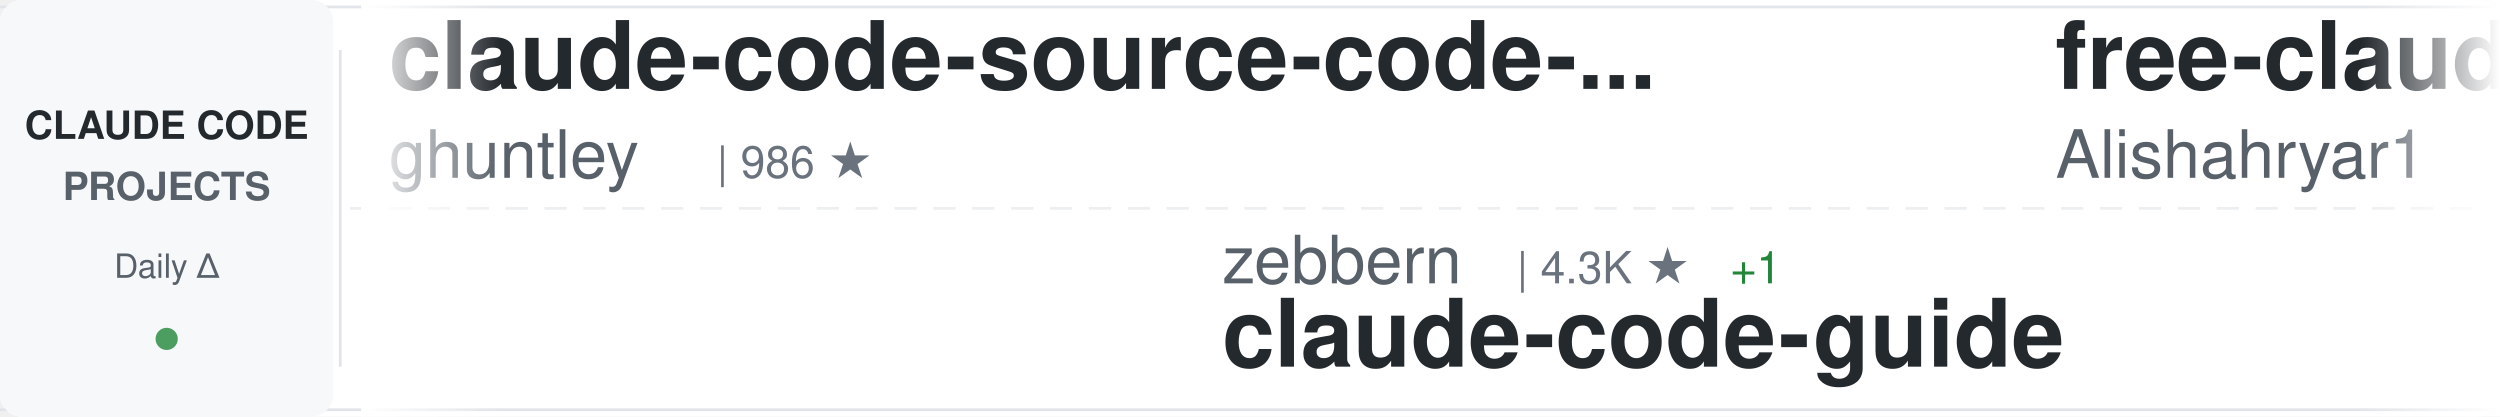
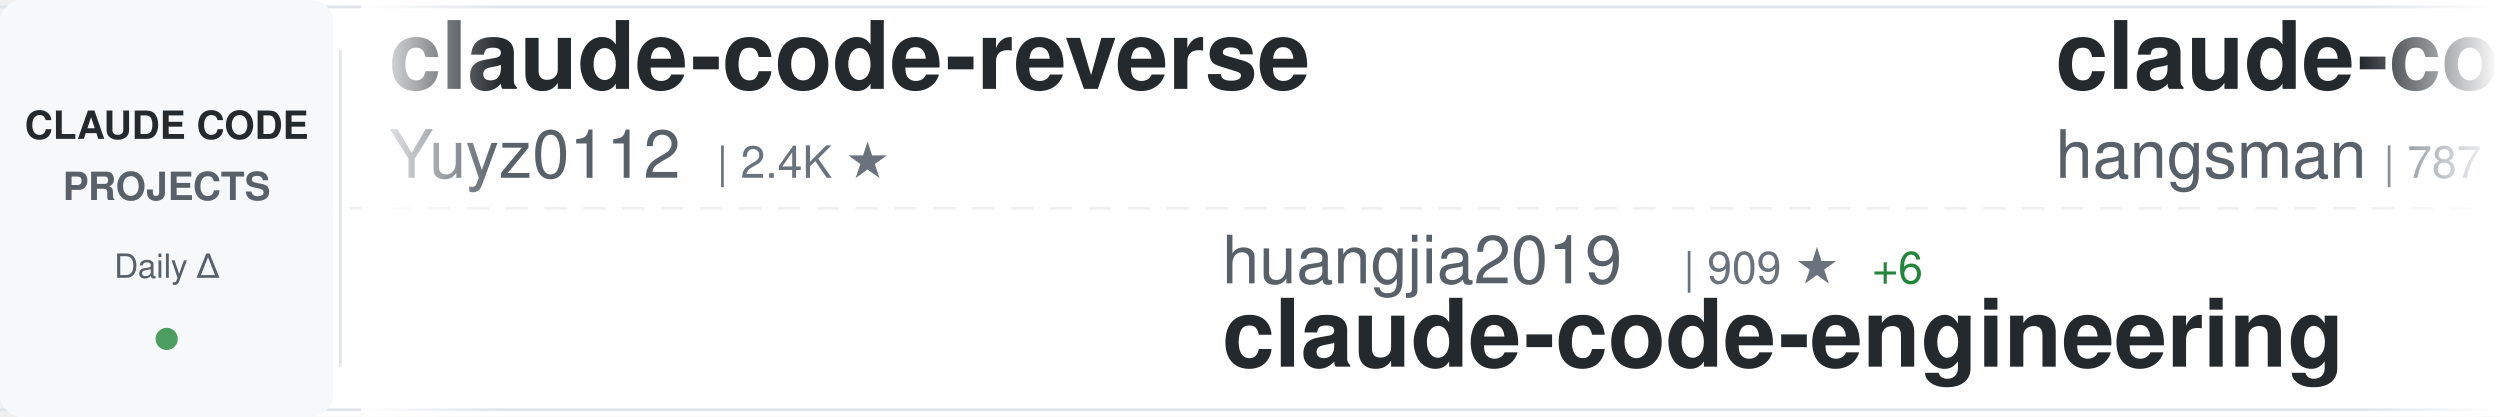
<svg xmlns="http://www.w3.org/2000/svg" width="900" height="150">
  <defs>
    <linearGradient id="awesomeLeftFade" x1="0%" y1="0%" x2="100%" y2="0%">
      <stop offset="0%" style="stop-color:#ffffff;stop-opacity:1" />
      <stop offset="100%" style="stop-color:#ffffff;stop-opacity:0" />
    </linearGradient>
    <linearGradient id="awesomeRightFade" x1="0%" y1="0%" x2="100%" y2="0%">
      <stop offset="0%" style="stop-color:#ffffff;stop-opacity:0" />
      <stop offset="100%" style="stop-color:#ffffff;stop-opacity:1" />
    </linearGradient>
  </defs>
  <rect width="900" height="150" fill="#ffffff" rx="8" />
  <rect x="0" y="2" width="900" height="1" fill="#e1e4e8" />
  <rect x="0" y="147" width="900" height="1" fill="#e1e4e8" />
  <line x1="0" y1="75" x2="900" y2="75" stroke="#e1e4e8" stroke-width="1" stroke-dasharray="8 6" opacity="0.6" />
  <rect x="0" y="0" width="120" height="150" fill="#f6f8fa" rx="8" />
  <text x="60" y="50" font-family="-apple-system, BlinkMacSystemFont, 'Segoe UI', Helvetica, Arial, sans-serif" font-size="14" font-weight="600" fill="#24292e" text-anchor="middle">CLAUDE CODE</text>
  <text x="60" y="72" font-family="-apple-system, BlinkMacSystemFont, 'Segoe UI', Helvetica, Arial, sans-serif" font-size="14" font-weight="600" fill="#586069" text-anchor="middle">PROJECTS</text>
  <text x="60" y="100" font-family="-apple-system, BlinkMacSystemFont, 'Segoe UI', Helvetica, Arial, sans-serif" font-size="12" font-weight="500" fill="#586069" text-anchor="middle">Daily Δ</text>
  <circle cx="60" cy="122" r="4" fill="#22863a" opacity="0.8" />
  <rect x="122" y="18" width="1" height="114" fill="#e1e4e8" />
  <clipPath id="awesomeTickerClip">
    <rect x="130" y="0" width="770" height="150" />
  </clipPath>
  <g clip-path="url(#awesomeTickerClip)">
    <g id="awesomeTickerItems">
      <animateTransform attributeName="transform" attributeType="XML" type="translate" from="0 0" to="-3000 0" dur="54s" repeatCount="indefinite" />
      <g transform="translate(0, 0)">
-         <text x="140" y="32" font-family="-apple-system, BlinkMacSystemFont, 'Segoe UI', Helvetica, Arial, sans-serif" font-size="34" font-weight="600" fill="#24292e">claude-code-source-code-...</text>
-         <text x="140" y="64" font-family="-apple-system, BlinkMacSystemFont, 'Segoe UI', Helvetica, Arial, sans-serif" font-size="24" font-weight="400" fill="#586069">ghuntley</text>
-         <text x="258" y="64" font-family="-apple-system, BlinkMacSystemFont, 'Segoe UI', Helvetica, Arial, sans-serif" font-size="16" font-weight="500" fill="#6a737d">| 986 ★</text>
+         <text x="140" y="32" font-family="-apple-system, BlinkMacSystemFont, 'Segoe UI', Helvetica, Arial, sans-serif" font-size="34" font-weight="600" fill="#24292e">claude-code-reverse</text>
+         <text x="140" y="64" font-family="-apple-system, BlinkMacSystemFont, 'Segoe UI', Helvetica, Arial, sans-serif" font-size="24" font-weight="400" fill="#586069">Yuyz0112</text>
+         <text x="258" y="64" font-family="-apple-system, BlinkMacSystemFont, 'Segoe UI', Helvetica, Arial, sans-serif" font-size="16" font-weight="500" fill="#6a737d">| 2.4K ★</text>
      </g>
      <g transform="translate(300, 0)">
-         <text x="140" y="102" font-family="-apple-system, BlinkMacSystemFont, 'Segoe UI', Helvetica, Arial, sans-serif" font-size="24" font-weight="400" fill="#586069">zebbern</text>
-         <text x="246" y="102" font-family="-apple-system, BlinkMacSystemFont, 'Segoe UI', Helvetica, Arial, sans-serif" font-size="16" font-weight="500" fill="#6a737d">| 4.3K ★</text>
-         <text x="323" y="102" font-family="-apple-system, BlinkMacSystemFont, 'Segoe UI', Helvetica, Arial, sans-serif" font-size="16" font-weight="500" fill="#22863a"> +1</text>
-         <text x="140" y="132" font-family="-apple-system, BlinkMacSystemFont, 'Segoe UI', Helvetica, Arial, sans-serif" font-size="34" font-weight="600" fill="#24292e">claude-code-guide</text>
+         <text x="140" y="102" font-family="-apple-system, BlinkMacSystemFont, 'Segoe UI', Helvetica, Arial, sans-serif" font-size="24" font-weight="400" fill="#586069">huangjia2019</text>
+         <text x="306" y="102" font-family="-apple-system, BlinkMacSystemFont, 'Segoe UI', Helvetica, Arial, sans-serif" font-size="16" font-weight="500" fill="#6a737d">| 909 ★</text>
+         <text x="374" y="102" font-family="-apple-system, BlinkMacSystemFont, 'Segoe UI', Helvetica, Arial, sans-serif" font-size="16" font-weight="500" fill="#22863a"> +6</text>
+         <text x="140" y="132" font-family="-apple-system, BlinkMacSystemFont, 'Segoe UI', Helvetica, Arial, sans-serif" font-size="34" font-weight="600" fill="#24292e">claude-code-engineering</text>
      </g>
      <g transform="translate(600, 0)">
-         <text x="140" y="32" font-family="-apple-system, BlinkMacSystemFont, 'Segoe UI', Helvetica, Arial, sans-serif" font-size="34" font-weight="600" fill="#24292e">free-claude-code</text>
-         <text x="140" y="64" font-family="-apple-system, BlinkMacSystemFont, 'Segoe UI', Helvetica, Arial, sans-serif" font-size="24" font-weight="400" fill="#586069">Alishahryar1</text>
-         <text x="306" y="64" font-family="-apple-system, BlinkMacSystemFont, 'Segoe UI', Helvetica, Arial, sans-serif" font-size="16" font-weight="500" fill="#6a737d">| 37.9K ★</text>
-         <text x="392" y="64" font-family="-apple-system, BlinkMacSystemFont, 'Segoe UI', Helvetica, Arial, sans-serif" font-size="16" font-weight="500" fill="#22863a"> +176</text>
+         <text x="140" y="32" font-family="-apple-system, BlinkMacSystemFont, 'Segoe UI', Helvetica, Arial, sans-serif" font-size="34" font-weight="600" fill="#24292e">claude-code-source</text>
+         <text x="140" y="64" font-family="-apple-system, BlinkMacSystemFont, 'Segoe UI', Helvetica, Arial, sans-serif" font-size="24" font-weight="400" fill="#586069">hangsman</text>
+         <text x="258" y="64" font-family="-apple-system, BlinkMacSystemFont, 'Segoe UI', Helvetica, Arial, sans-serif" font-size="16" font-weight="500" fill="#6a737d">| 787 ★</text>
      </g>
      <g transform="translate(900, 0)">
-         <text x="140" y="102" font-family="-apple-system, BlinkMacSystemFont, 'Segoe UI', Helvetica, Arial, sans-serif" font-size="24" font-weight="400" fill="#586069">edmund-io</text>
-         <text x="270" y="102" font-family="-apple-system, BlinkMacSystemFont, 'Segoe UI', Helvetica, Arial, sans-serif" font-size="16" font-weight="500" fill="#6a737d">| 1.5K ★</text>
-         <text x="140" y="132" font-family="-apple-system, BlinkMacSystemFont, 'Segoe UI', Helvetica, Arial, sans-serif" font-size="34" font-weight="600" fill="#24292e">edmunds-claude-code</text>
+         <text x="140" y="102" font-family="-apple-system, BlinkMacSystemFont, 'Segoe UI', Helvetica, Arial, sans-serif" font-size="24" font-weight="400" fill="#586069">digitalsamba</text>
+         <text x="306" y="102" font-family="-apple-system, BlinkMacSystemFont, 'Segoe UI', Helvetica, Arial, sans-serif" font-size="16" font-weight="500" fill="#6a737d">| 1.6K ★</text>
+         <text x="383" y="102" font-family="-apple-system, BlinkMacSystemFont, 'Segoe UI', Helvetica, Arial, sans-serif" font-size="16" font-weight="500" fill="#22863a"> +5</text>
+         <text x="140" y="132" font-family="-apple-system, BlinkMacSystemFont, 'Segoe UI', Helvetica, Arial, sans-serif" font-size="34" font-weight="600" fill="#24292e">claude-code-video-toolki...</text>
      </g>
      <g transform="translate(1200, 0)">
-         <text x="140" y="32" font-family="-apple-system, BlinkMacSystemFont, 'Segoe UI', Helvetica, Arial, sans-serif" font-size="34" font-weight="600" fill="#24292e">claude-code-spec-workflo...</text>
-         <text x="140" y="64" font-family="-apple-system, BlinkMacSystemFont, 'Segoe UI', Helvetica, Arial, sans-serif" font-size="24" font-weight="400" fill="#586069">Pimzino</text>
-         <text x="246" y="64" font-family="-apple-system, BlinkMacSystemFont, 'Segoe UI', Helvetica, Arial, sans-serif" font-size="16" font-weight="500" fill="#6a737d">| 3.8K ★</text>
-         <text x="323" y="64" font-family="-apple-system, BlinkMacSystemFont, 'Segoe UI', Helvetica, Arial, sans-serif" font-size="16" font-weight="500" fill="#22863a"> +4</text>
+         <text x="140" y="32" font-family="-apple-system, BlinkMacSystemFont, 'Segoe UI', Helvetica, Arial, sans-serif" font-size="34" font-weight="600" fill="#24292e">claude-code-showcase</text>
+         <text x="140" y="64" font-family="-apple-system, BlinkMacSystemFont, 'Segoe UI', Helvetica, Arial, sans-serif" font-size="24" font-weight="400" fill="#586069">ChrisWiles</text>
+         <text x="282" y="64" font-family="-apple-system, BlinkMacSystemFont, 'Segoe UI', Helvetica, Arial, sans-serif" font-size="16" font-weight="500" fill="#6a737d">| 6.0K ★</text>
      </g>
      <g transform="translate(1500, 0)">
-         <text x="140" y="102" font-family="-apple-system, BlinkMacSystemFont, 'Segoe UI', Helvetica, Arial, sans-serif" font-size="24" font-weight="400" fill="#586069">lintsinghua</text>
-         <text x="294" y="102" font-family="-apple-system, BlinkMacSystemFont, 'Segoe UI', Helvetica, Arial, sans-serif" font-size="16" font-weight="500" fill="#6a737d">| 3.8K ★</text>
-         <text x="371" y="102" font-family="-apple-system, BlinkMacSystemFont, 'Segoe UI', Helvetica, Arial, sans-serif" font-size="16" font-weight="500" fill="#22863a"> +17</text>
-         <text x="140" y="132" font-family="-apple-system, BlinkMacSystemFont, 'Segoe UI', Helvetica, Arial, sans-serif" font-size="34" font-weight="600" fill="#24292e">claude-code-book</text>
+         <text x="140" y="102" font-family="-apple-system, BlinkMacSystemFont, 'Segoe UI', Helvetica, Arial, sans-serif" font-size="24" font-weight="400" fill="#586069">fuergaosi233</text>
+         <text x="306" y="102" font-family="-apple-system, BlinkMacSystemFont, 'Segoe UI', Helvetica, Arial, sans-serif" font-size="16" font-weight="500" fill="#6a737d">| 2.7K ★</text>
+         <text x="383" y="102" font-family="-apple-system, BlinkMacSystemFont, 'Segoe UI', Helvetica, Arial, sans-serif" font-size="16" font-weight="500" fill="#22863a"> +1</text>
+         <text x="140" y="132" font-family="-apple-system, BlinkMacSystemFont, 'Segoe UI', Helvetica, Arial, sans-serif" font-size="34" font-weight="600" fill="#24292e">claude-code-proxy</text>
      </g>
      <g transform="translate(1800, 0)">
-         <text x="140" y="32" font-family="-apple-system, BlinkMacSystemFont, 'Segoe UI', Helvetica, Arial, sans-serif" font-size="34" font-weight="600" fill="#24292e">claude_codex_bridge</text>
-         <text x="140" y="64" font-family="-apple-system, BlinkMacSystemFont, 'Segoe UI', Helvetica, Arial, sans-serif" font-size="24" font-weight="400" fill="#586069">SeemSeam</text>
-         <text x="258" y="64" font-family="-apple-system, BlinkMacSystemFont, 'Segoe UI', Helvetica, Arial, sans-serif" font-size="16" font-weight="500" fill="#6a737d">| 3.1K ★</text>
-         <text x="335" y="64" font-family="-apple-system, BlinkMacSystemFont, 'Segoe UI', Helvetica, Arial, sans-serif" font-size="16" font-weight="500" fill="#22863a"> +11</text>
+         <text x="140" y="32" font-family="-apple-system, BlinkMacSystemFont, 'Segoe UI', Helvetica, Arial, sans-serif" font-size="34" font-weight="600" fill="#24292e">claude-code-from-scratch</text>
+         <text x="140" y="64" font-family="-apple-system, BlinkMacSystemFont, 'Segoe UI', Helvetica, Arial, sans-serif" font-size="24" font-weight="400" fill="#586069">Windy3f3f3f3f</text>
+         <text x="318" y="64" font-family="-apple-system, BlinkMacSystemFont, 'Segoe UI', Helvetica, Arial, sans-serif" font-size="16" font-weight="500" fill="#6a737d">| 1.9K ★</text>
+         <text x="395" y="64" font-family="-apple-system, BlinkMacSystemFont, 'Segoe UI', Helvetica, Arial, sans-serif" font-size="16" font-weight="500" fill="#22863a"> +375</text>
      </g>
      <g transform="translate(2100, 0)">
-         <text x="140" y="102" font-family="-apple-system, BlinkMacSystemFont, 'Segoe UI', Helvetica, Arial, sans-serif" font-size="24" font-weight="400" fill="#586069">anthropics</text>
-         <text x="282" y="102" font-family="-apple-system, BlinkMacSystemFont, 'Segoe UI', Helvetica, Arial, sans-serif" font-size="16" font-weight="500" fill="#6a737d">| 5.4K ★</text>
-         <text x="359" y="102" font-family="-apple-system, BlinkMacSystemFont, 'Segoe UI', Helvetica, Arial, sans-serif" font-size="16" font-weight="500" fill="#22863a"> +15</text>
-         <text x="140" y="132" font-family="-apple-system, BlinkMacSystemFont, 'Segoe UI', Helvetica, Arial, sans-serif" font-size="34" font-weight="600" fill="#24292e">claude-code-security-rev...</text>
+         <text x="140" y="102" font-family="-apple-system, BlinkMacSystemFont, 'Segoe UI', Helvetica, Arial, sans-serif" font-size="24" font-weight="400" fill="#586069">VILA-Lab</text>
+         <text x="258" y="102" font-family="-apple-system, BlinkMacSystemFont, 'Segoe UI', Helvetica, Arial, sans-serif" font-size="16" font-weight="500" fill="#6a737d">| 1.8K ★</text>
+         <text x="335" y="102" font-family="-apple-system, BlinkMacSystemFont, 'Segoe UI', Helvetica, Arial, sans-serif" font-size="16" font-weight="500" fill="#22863a"> +11</text>
+         <text x="140" y="132" font-family="-apple-system, BlinkMacSystemFont, 'Segoe UI', Helvetica, Arial, sans-serif" font-size="34" font-weight="600" fill="#24292e">Dive-into-Claude-Code</text>
      </g>
      <g transform="translate(2400, 0)">
-         <text x="140" y="32" font-family="-apple-system, BlinkMacSystemFont, 'Segoe UI', Helvetica, Arial, sans-serif" font-size="34" font-weight="600" fill="#24292e">awesome-claude-code-tool...</text>
-         <text x="140" y="64" font-family="-apple-system, BlinkMacSystemFont, 'Segoe UI', Helvetica, Arial, sans-serif" font-size="24" font-weight="400" fill="#586069">rohitg00</text>
-         <text x="258" y="64" font-family="-apple-system, BlinkMacSystemFont, 'Segoe UI', Helvetica, Arial, sans-serif" font-size="16" font-weight="500" fill="#6a737d">| 2.2K ★</text>
-         <text x="335" y="64" font-family="-apple-system, BlinkMacSystemFont, 'Segoe UI', Helvetica, Arial, sans-serif" font-size="16" font-weight="500" fill="#22863a"> +14</text>
+         <text x="140" y="32" font-family="-apple-system, BlinkMacSystemFont, 'Segoe UI', Helvetica, Arial, sans-serif" font-size="34" font-weight="600" fill="#24292e">claude-coder</text>
+         <text x="140" y="64" font-family="-apple-system, BlinkMacSystemFont, 'Segoe UI', Helvetica, Arial, sans-serif" font-size="24" font-weight="400" fill="#586069">kodu-ai</text>
+         <text x="246" y="64" font-family="-apple-system, BlinkMacSystemFont, 'Segoe UI', Helvetica, Arial, sans-serif" font-size="16" font-weight="500" fill="#6a737d">| 5.3K ★</text>
      </g>
      <g transform="translate(2700, 0)">
-         <text x="140" y="102" font-family="-apple-system, BlinkMacSystemFont, 'Segoe UI', Helvetica, Arial, sans-serif" font-size="24" font-weight="400" fill="#586069">lorryjovens-hub</text>
-         <text x="342" y="102" font-family="-apple-system, BlinkMacSystemFont, 'Segoe UI', Helvetica, Arial, sans-serif" font-size="16" font-weight="500" fill="#6a737d">| 1.7K ★</text>
-         <text x="419" y="102" font-family="-apple-system, BlinkMacSystemFont, 'Segoe UI', Helvetica, Arial, sans-serif" font-size="16" font-weight="500" fill="#22863a"> +1</text>
-         <text x="140" y="132" font-family="-apple-system, BlinkMacSystemFont, 'Segoe UI', Helvetica, Arial, sans-serif" font-size="34" font-weight="600" fill="#24292e">claude-code-rust</text>
+         <text x="140" y="102" font-family="-apple-system, BlinkMacSystemFont, 'Segoe UI', Helvetica, Arial, sans-serif" font-size="24" font-weight="400" fill="#586069">farion1231</text>
+         <text x="282" y="102" font-family="-apple-system, BlinkMacSystemFont, 'Segoe UI', Helvetica, Arial, sans-serif" font-size="16" font-weight="500" fill="#6a737d">| 111.4K ★</text>
+         <text x="377" y="102" font-family="-apple-system, BlinkMacSystemFont, 'Segoe UI', Helvetica, Arial, sans-serif" font-size="16" font-weight="500" fill="#22863a"> +617</text>
+         <text x="140" y="132" font-family="-apple-system, BlinkMacSystemFont, 'Segoe UI', Helvetica, Arial, sans-serif" font-size="34" font-weight="600" fill="#24292e">cc-switch</text>
      </g>
      <g transform="translate(3000, 0)">
-         <text x="140" y="32" font-family="-apple-system, BlinkMacSystemFont, 'Segoe UI', Helvetica, Arial, sans-serif" font-size="34" font-weight="600" fill="#24292e">claude-code-source-code-...</text>
-         <text x="140" y="64" font-family="-apple-system, BlinkMacSystemFont, 'Segoe UI', Helvetica, Arial, sans-serif" font-size="24" font-weight="400" fill="#586069">ghuntley</text>
-         <text x="258" y="64" font-family="-apple-system, BlinkMacSystemFont, 'Segoe UI', Helvetica, Arial, sans-serif" font-size="16" font-weight="500" fill="#6a737d">| 986 ★</text>
+         <text x="140" y="32" font-family="-apple-system, BlinkMacSystemFont, 'Segoe UI', Helvetica, Arial, sans-serif" font-size="34" font-weight="600" fill="#24292e">claude-code-reverse</text>
+         <text x="140" y="64" font-family="-apple-system, BlinkMacSystemFont, 'Segoe UI', Helvetica, Arial, sans-serif" font-size="24" font-weight="400" fill="#586069">Yuyz0112</text>
+         <text x="258" y="64" font-family="-apple-system, BlinkMacSystemFont, 'Segoe UI', Helvetica, Arial, sans-serif" font-size="16" font-weight="500" fill="#6a737d">| 2.4K ★</text>
      </g>
      <g transform="translate(3300, 0)">
-         <text x="140" y="102" font-family="-apple-system, BlinkMacSystemFont, 'Segoe UI', Helvetica, Arial, sans-serif" font-size="24" font-weight="400" fill="#586069">zebbern</text>
-         <text x="246" y="102" font-family="-apple-system, BlinkMacSystemFont, 'Segoe UI', Helvetica, Arial, sans-serif" font-size="16" font-weight="500" fill="#6a737d">| 4.3K ★</text>
-         <text x="323" y="102" font-family="-apple-system, BlinkMacSystemFont, 'Segoe UI', Helvetica, Arial, sans-serif" font-size="16" font-weight="500" fill="#22863a"> +1</text>
-         <text x="140" y="132" font-family="-apple-system, BlinkMacSystemFont, 'Segoe UI', Helvetica, Arial, sans-serif" font-size="34" font-weight="600" fill="#24292e">claude-code-guide</text>
+         <text x="140" y="102" font-family="-apple-system, BlinkMacSystemFont, 'Segoe UI', Helvetica, Arial, sans-serif" font-size="24" font-weight="400" fill="#586069">huangjia2019</text>
+         <text x="306" y="102" font-family="-apple-system, BlinkMacSystemFont, 'Segoe UI', Helvetica, Arial, sans-serif" font-size="16" font-weight="500" fill="#6a737d">| 909 ★</text>
+         <text x="374" y="102" font-family="-apple-system, BlinkMacSystemFont, 'Segoe UI', Helvetica, Arial, sans-serif" font-size="16" font-weight="500" fill="#22863a"> +6</text>
+         <text x="140" y="132" font-family="-apple-system, BlinkMacSystemFont, 'Segoe UI', Helvetica, Arial, sans-serif" font-size="34" font-weight="600" fill="#24292e">claude-code-engineering</text>
      </g>
      <g transform="translate(3600, 0)">
-         <text x="140" y="32" font-family="-apple-system, BlinkMacSystemFont, 'Segoe UI', Helvetica, Arial, sans-serif" font-size="34" font-weight="600" fill="#24292e">free-claude-code</text>
-         <text x="140" y="64" font-family="-apple-system, BlinkMacSystemFont, 'Segoe UI', Helvetica, Arial, sans-serif" font-size="24" font-weight="400" fill="#586069">Alishahryar1</text>
-         <text x="306" y="64" font-family="-apple-system, BlinkMacSystemFont, 'Segoe UI', Helvetica, Arial, sans-serif" font-size="16" font-weight="500" fill="#6a737d">| 37.9K ★</text>
-         <text x="392" y="64" font-family="-apple-system, BlinkMacSystemFont, 'Segoe UI', Helvetica, Arial, sans-serif" font-size="16" font-weight="500" fill="#22863a"> +176</text>
+         <text x="140" y="32" font-family="-apple-system, BlinkMacSystemFont, 'Segoe UI', Helvetica, Arial, sans-serif" font-size="34" font-weight="600" fill="#24292e">claude-code-source</text>
+         <text x="140" y="64" font-family="-apple-system, BlinkMacSystemFont, 'Segoe UI', Helvetica, Arial, sans-serif" font-size="24" font-weight="400" fill="#586069">hangsman</text>
+         <text x="258" y="64" font-family="-apple-system, BlinkMacSystemFont, 'Segoe UI', Helvetica, Arial, sans-serif" font-size="16" font-weight="500" fill="#6a737d">| 787 ★</text>
      </g>
      <g transform="translate(3900, 0)">
-         <text x="140" y="102" font-family="-apple-system, BlinkMacSystemFont, 'Segoe UI', Helvetica, Arial, sans-serif" font-size="24" font-weight="400" fill="#586069">edmund-io</text>
-         <text x="270" y="102" font-family="-apple-system, BlinkMacSystemFont, 'Segoe UI', Helvetica, Arial, sans-serif" font-size="16" font-weight="500" fill="#6a737d">| 1.5K ★</text>
-         <text x="140" y="132" font-family="-apple-system, BlinkMacSystemFont, 'Segoe UI', Helvetica, Arial, sans-serif" font-size="34" font-weight="600" fill="#24292e">edmunds-claude-code</text>
+         <text x="140" y="102" font-family="-apple-system, BlinkMacSystemFont, 'Segoe UI', Helvetica, Arial, sans-serif" font-size="24" font-weight="400" fill="#586069">digitalsamba</text>
+         <text x="306" y="102" font-family="-apple-system, BlinkMacSystemFont, 'Segoe UI', Helvetica, Arial, sans-serif" font-size="16" font-weight="500" fill="#6a737d">| 1.6K ★</text>
+         <text x="383" y="102" font-family="-apple-system, BlinkMacSystemFont, 'Segoe UI', Helvetica, Arial, sans-serif" font-size="16" font-weight="500" fill="#22863a"> +5</text>
+         <text x="140" y="132" font-family="-apple-system, BlinkMacSystemFont, 'Segoe UI', Helvetica, Arial, sans-serif" font-size="34" font-weight="600" fill="#24292e">claude-code-video-toolki...</text>
      </g>
    </g>
  </g>
  <rect x="130" y="0" width="50" height="150" fill="url(#awesomeLeftFade)" />
  <rect x="850" y="0" width="50" height="150" fill="url(#awesomeRightFade)" />
</svg>
